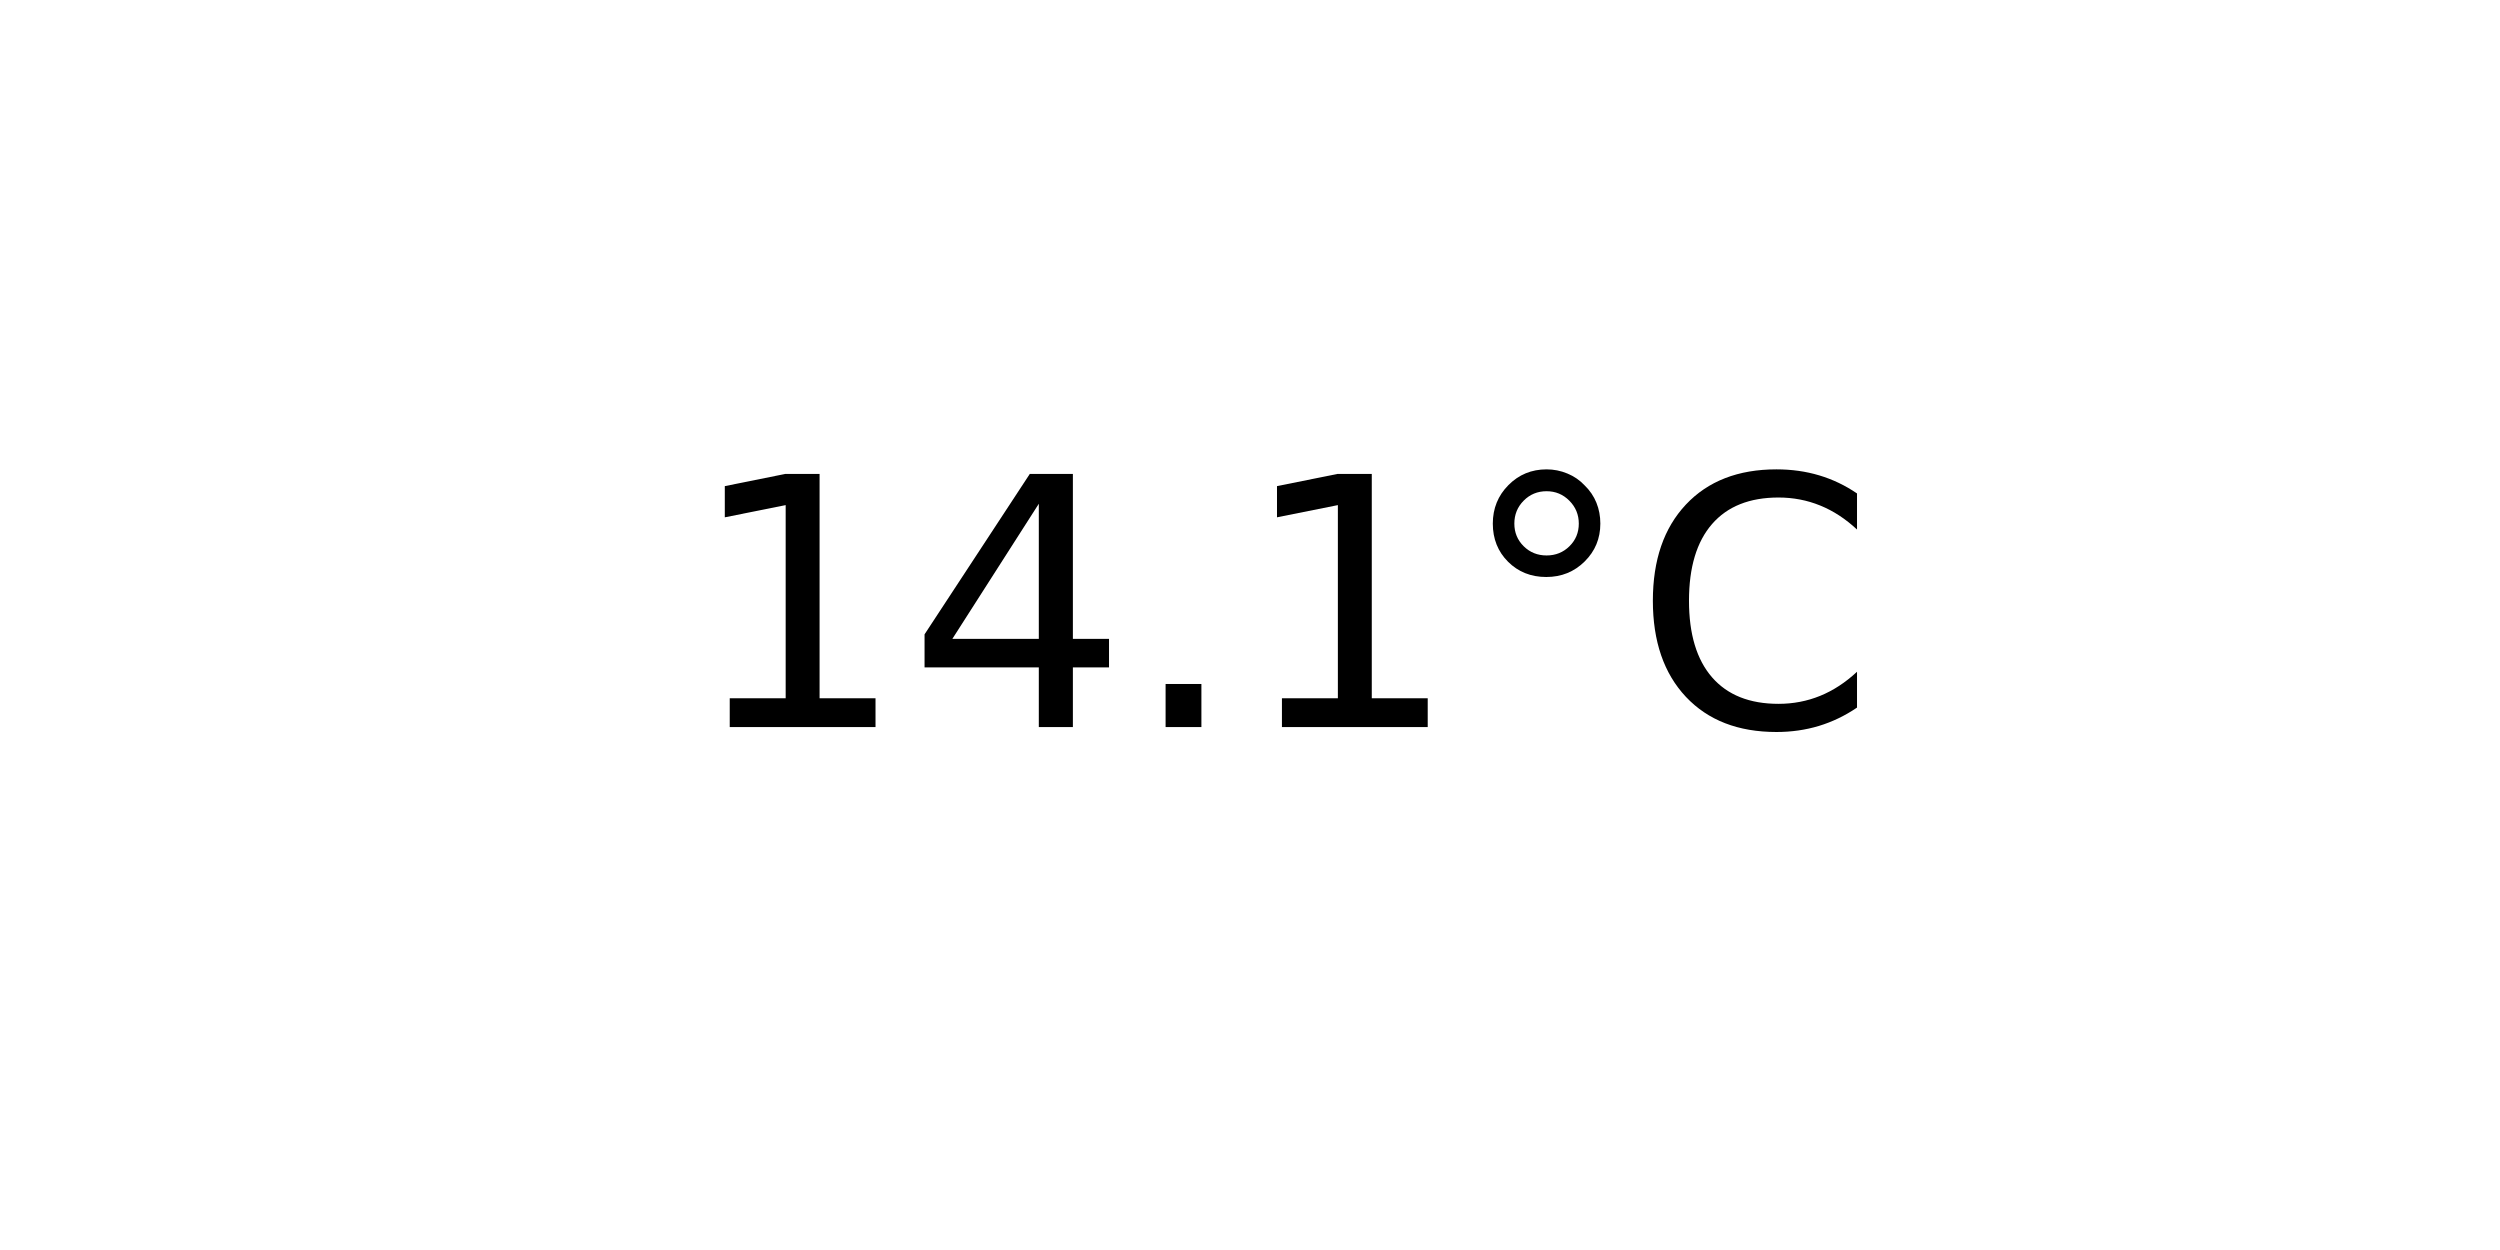
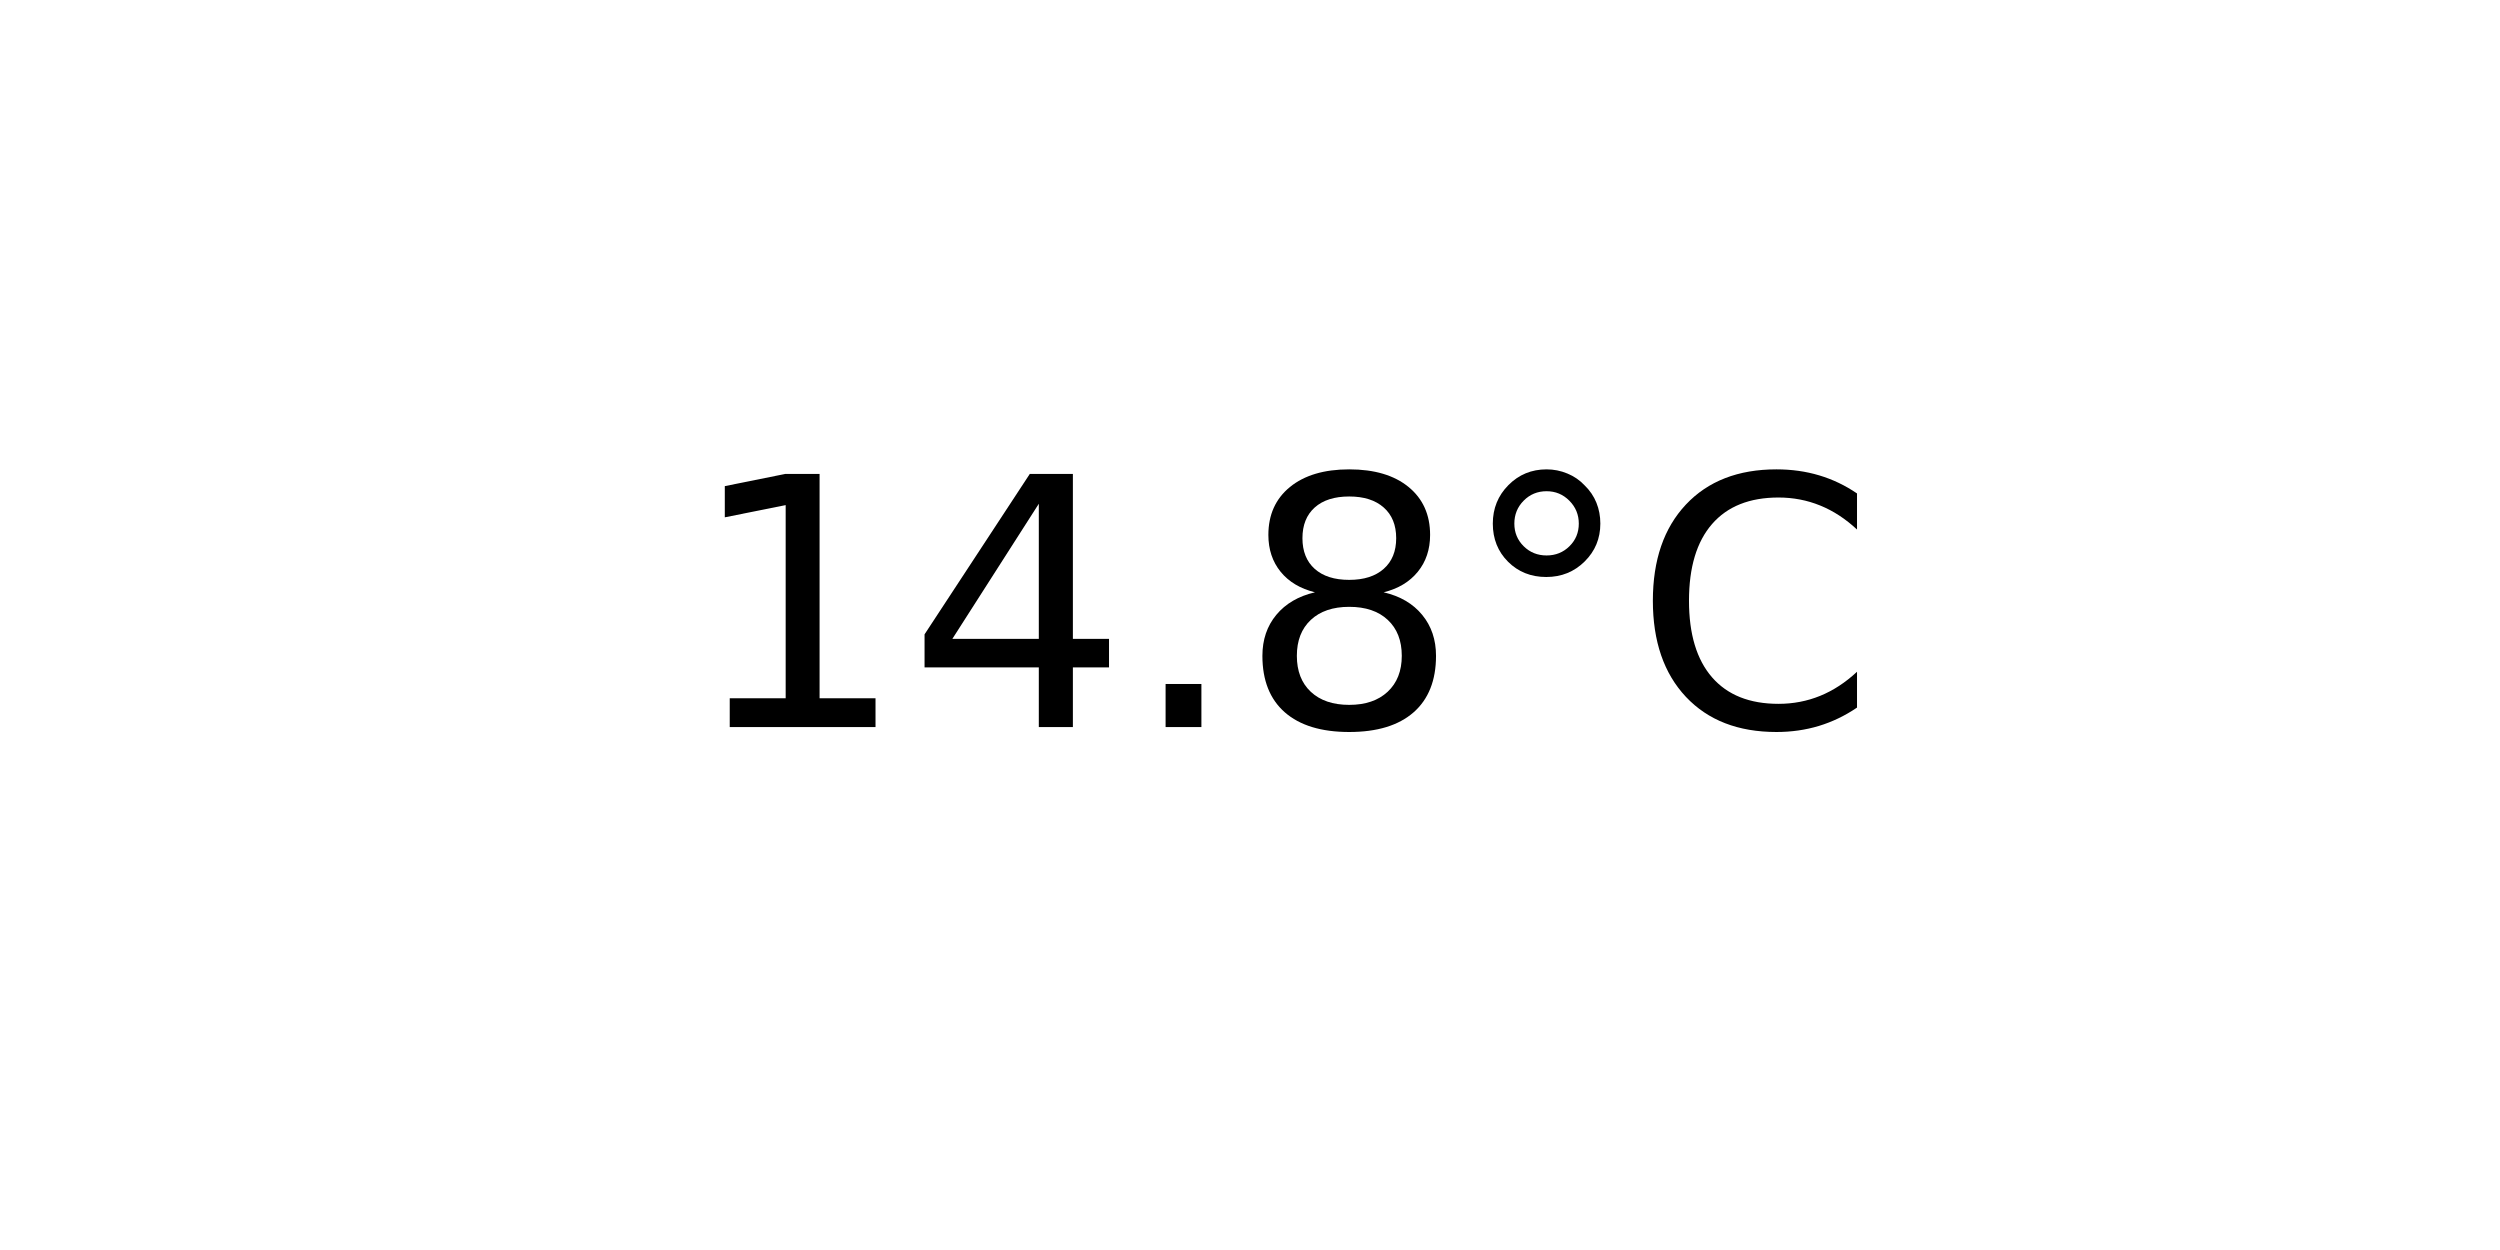
<svg xmlns="http://www.w3.org/2000/svg" xmlns:xlink="http://www.w3.org/1999/xlink" width="72pt" height="36pt" viewBox="0 0 72 36" version="1.1">
  <defs>
    <style type="text/css">*{stroke-linejoin: round; stroke-linecap: butt}</style>
  </defs>
  <g id="figure_1">
    <g id="axes_1">
      <g id="text_1">
        <g transform="translate(19.77578 20.93937) scale(0.1 -0.1)">
          <defs>
            <path id="DejaVuSans-31" d="M 794 531  L 1825 531  L 1825 4091  L 703 3866  L 703 4441  L 1819 4666  L 2450 4666  L 2450 531  L 3481 531  L 3481 0  L 794 0  L 794 531  z " transform="scale(0.015625)" />
            <path id="DejaVuSans-34" d="M 2419 4116  L 825 1625  L 2419 1625  L 2419 4116  z M 2253 4666  L 3047 4666  L 3047 1625  L 3713 1625  L 3713 1100  L 3047 1100  L 3047 0  L 2419 0  L 2419 1100  L 313 1100  L 313 1709  L 2253 4666  z " transform="scale(0.015625)" />
            <path id="DejaVuSans-2e" d="M 684 794  L 1344 794  L 1344 0  L 684 0  L 684 794  z " transform="scale(0.015625)" />
+             <path id="DejaVuSans-38" d="M 2034 2216  Q 1584 2216 1326 1975  Q 1069 1734 1069 1313  Q 1069 891 1326 650  Q 1584 409 2034 409  Q 2484 409 2743 651  Q 3003 894 3003 1313  Q 3003 1734 2745 1975  Q 2488 2216 2034 2216  z M 1403 2484  Q 997 2584 770 2862  Q 544 3141 544 3541  Q 544 4100 942 4425  Q 1341 4750 2034 4750  Q 2731 4750 3128 4425  Q 3525 4100 3525 3541  Q 3525 3141 3298 2862  Q 3072 2584 2669 2484  Q 3125 2378 3379 2068  Q 3634 1759 3634 1313  Q 3634 634 3220 271  Q 2806 -91 2034 -91  Q 1263 -91 848 271  Q 434 634 434 1313  Q 434 1759 690 2068  Q 947 2378 1403 2484  z M 1172 3481  Q 1172 3119 1398 2916  Q 1625 2713 2034 2713  Q 2441 2713 2670 2916  Q 2900 3119 2900 3481  Q 2900 3844 2670 4047  Q 2441 4250 2034 4250  Q 1625 4250 1398 4047  Q 1172 3844 1172 3481  z " transform="scale(0.015625)" />
            <path id="DejaVuSans-b0" d="M 1600 4347  Q 1350 4347 1178 4173  Q 1006 4000 1006 3750  Q 1006 3503 1178 3333  Q 1350 3163 1600 3163  Q 1850 3163 2022 3333  Q 2194 3503 2194 3750  Q 2194 3997 2020 4172  Q 1847 4347 1600 4347  z M 1600 4750  Q 1800 4750 1984 4673  Q 2169 4597 2303 4453  Q 2447 4313 2519 4134  Q 2591 3956 2591 3750  Q 2591 3338 2302 3052  Q 2013 2766 1594 2766  Q 1172 2766 890 3047  Q 609 3328 609 3750  Q 609 4169 896 4459  Q 1184 4750 1600 4750  z " transform="scale(0.015625)" />
            <path id="DejaVuSans-43" d="M 4122 4306  L 4122 3641  Q 3803 3938 3442 4084  Q 3081 4231 2675 4231  Q 1875 4231 1450 3742  Q 1025 3253 1025 2328  Q 1025 1406 1450 917  Q 1875 428 2675 428  Q 3081 428 3442 575  Q 3803 722 4122 1019  L 4122 359  Q 3791 134 3420 21  Q 3050 -91 2638 -91  Q 1578 -91 968 557  Q 359 1206 359 2328  Q 359 3453 968 4101  Q 1578 4750 2638 4750  Q 3056 4750 3426 4639  Q 3797 4528 4122 4306  z " transform="scale(0.015625)" />
          </defs>
          <use xlink:href="#DejaVuSans-31" />
          <use xlink:href="#DejaVuSans-34" x="63.623" />
          <use xlink:href="#DejaVuSans-2e" x="127.246" />
-           <use xlink:href="#DejaVuSans-31" x="159.033" />
+           <use xlink:href="#DejaVuSans-38" x="159.033" />
          <use xlink:href="#DejaVuSans-b0" x="222.656" />
          <use xlink:href="#DejaVuSans-43" x="272.656" />
        </g>
      </g>
    </g>
  </g>
</svg>
